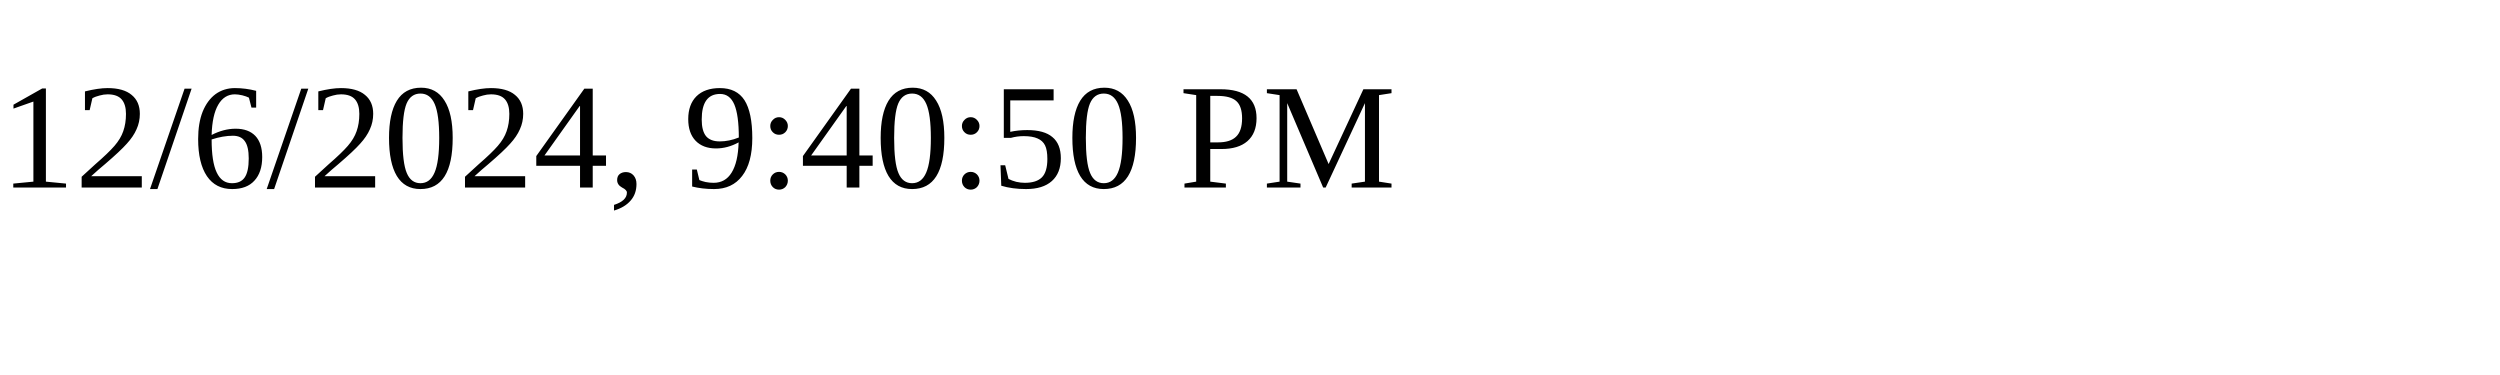
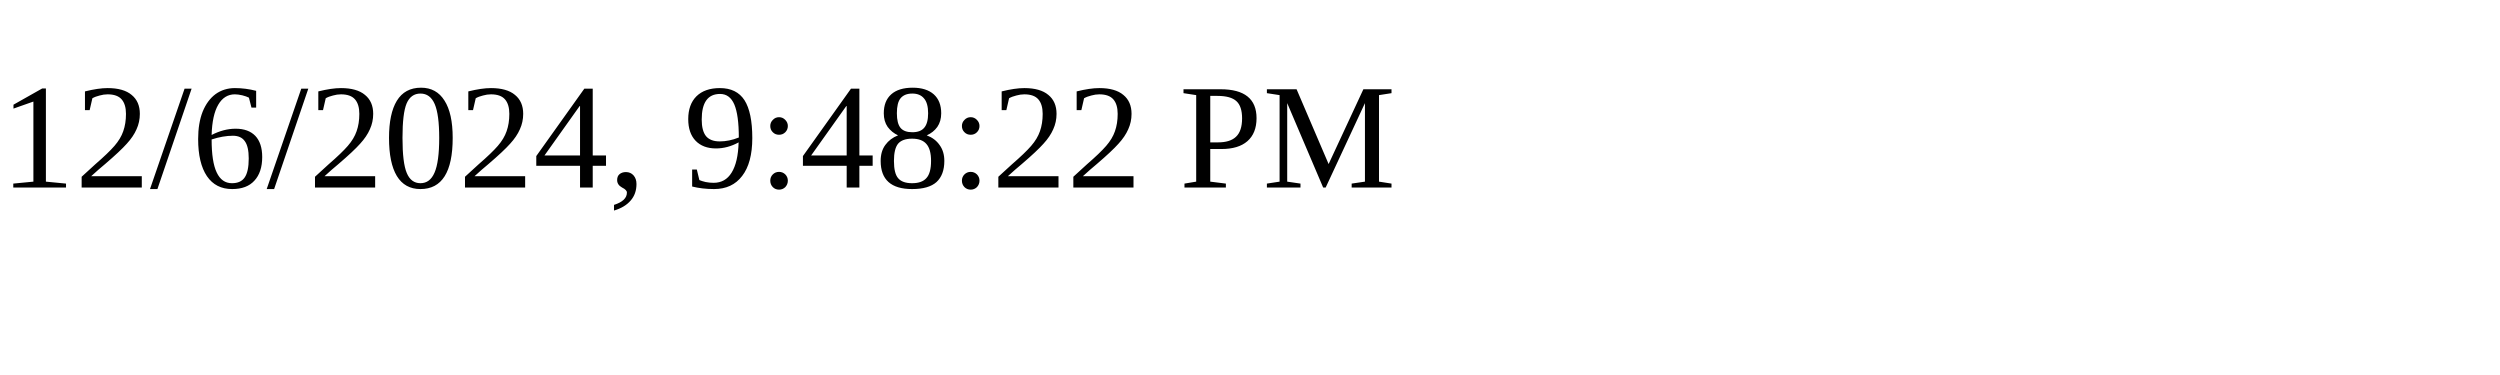
<svg xmlns="http://www.w3.org/2000/svg" height="30" width="200">
-   <text x="0" y="15">12/6/2024, 9:40:50 PM</text>
+   <text x="0" y="15">12/6/2024, 9:48:22 PM</text>
</svg>
